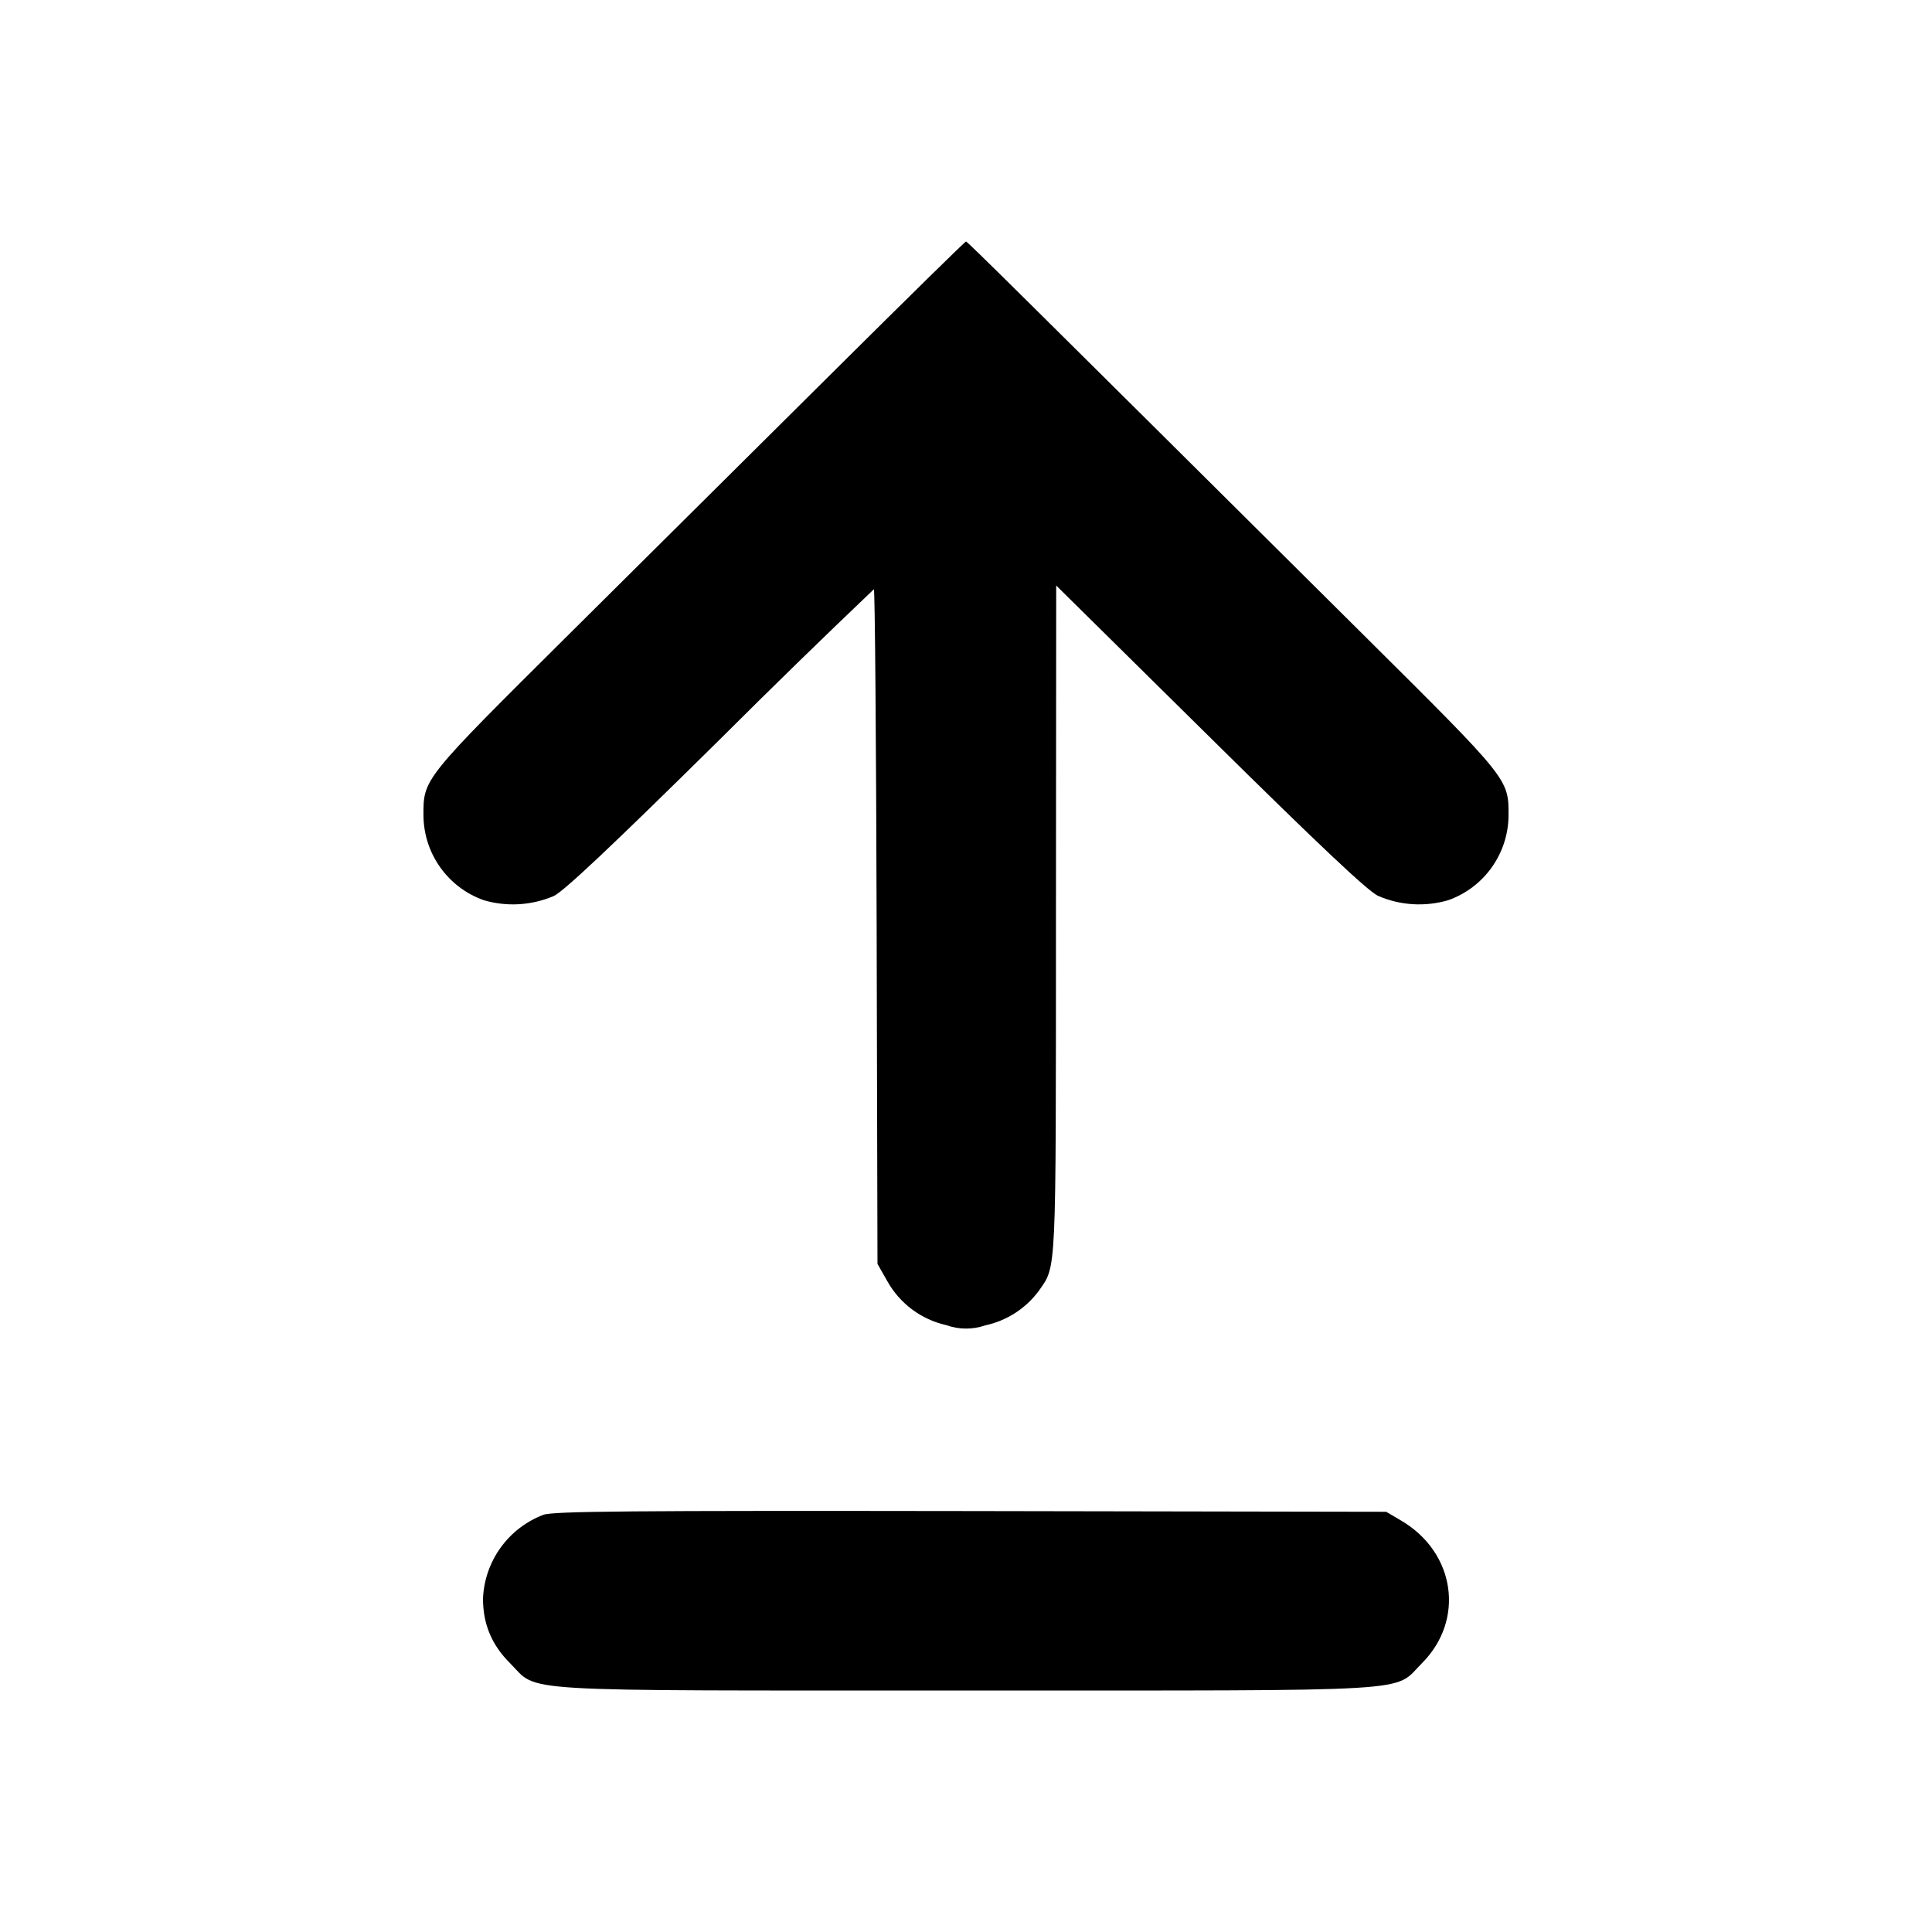
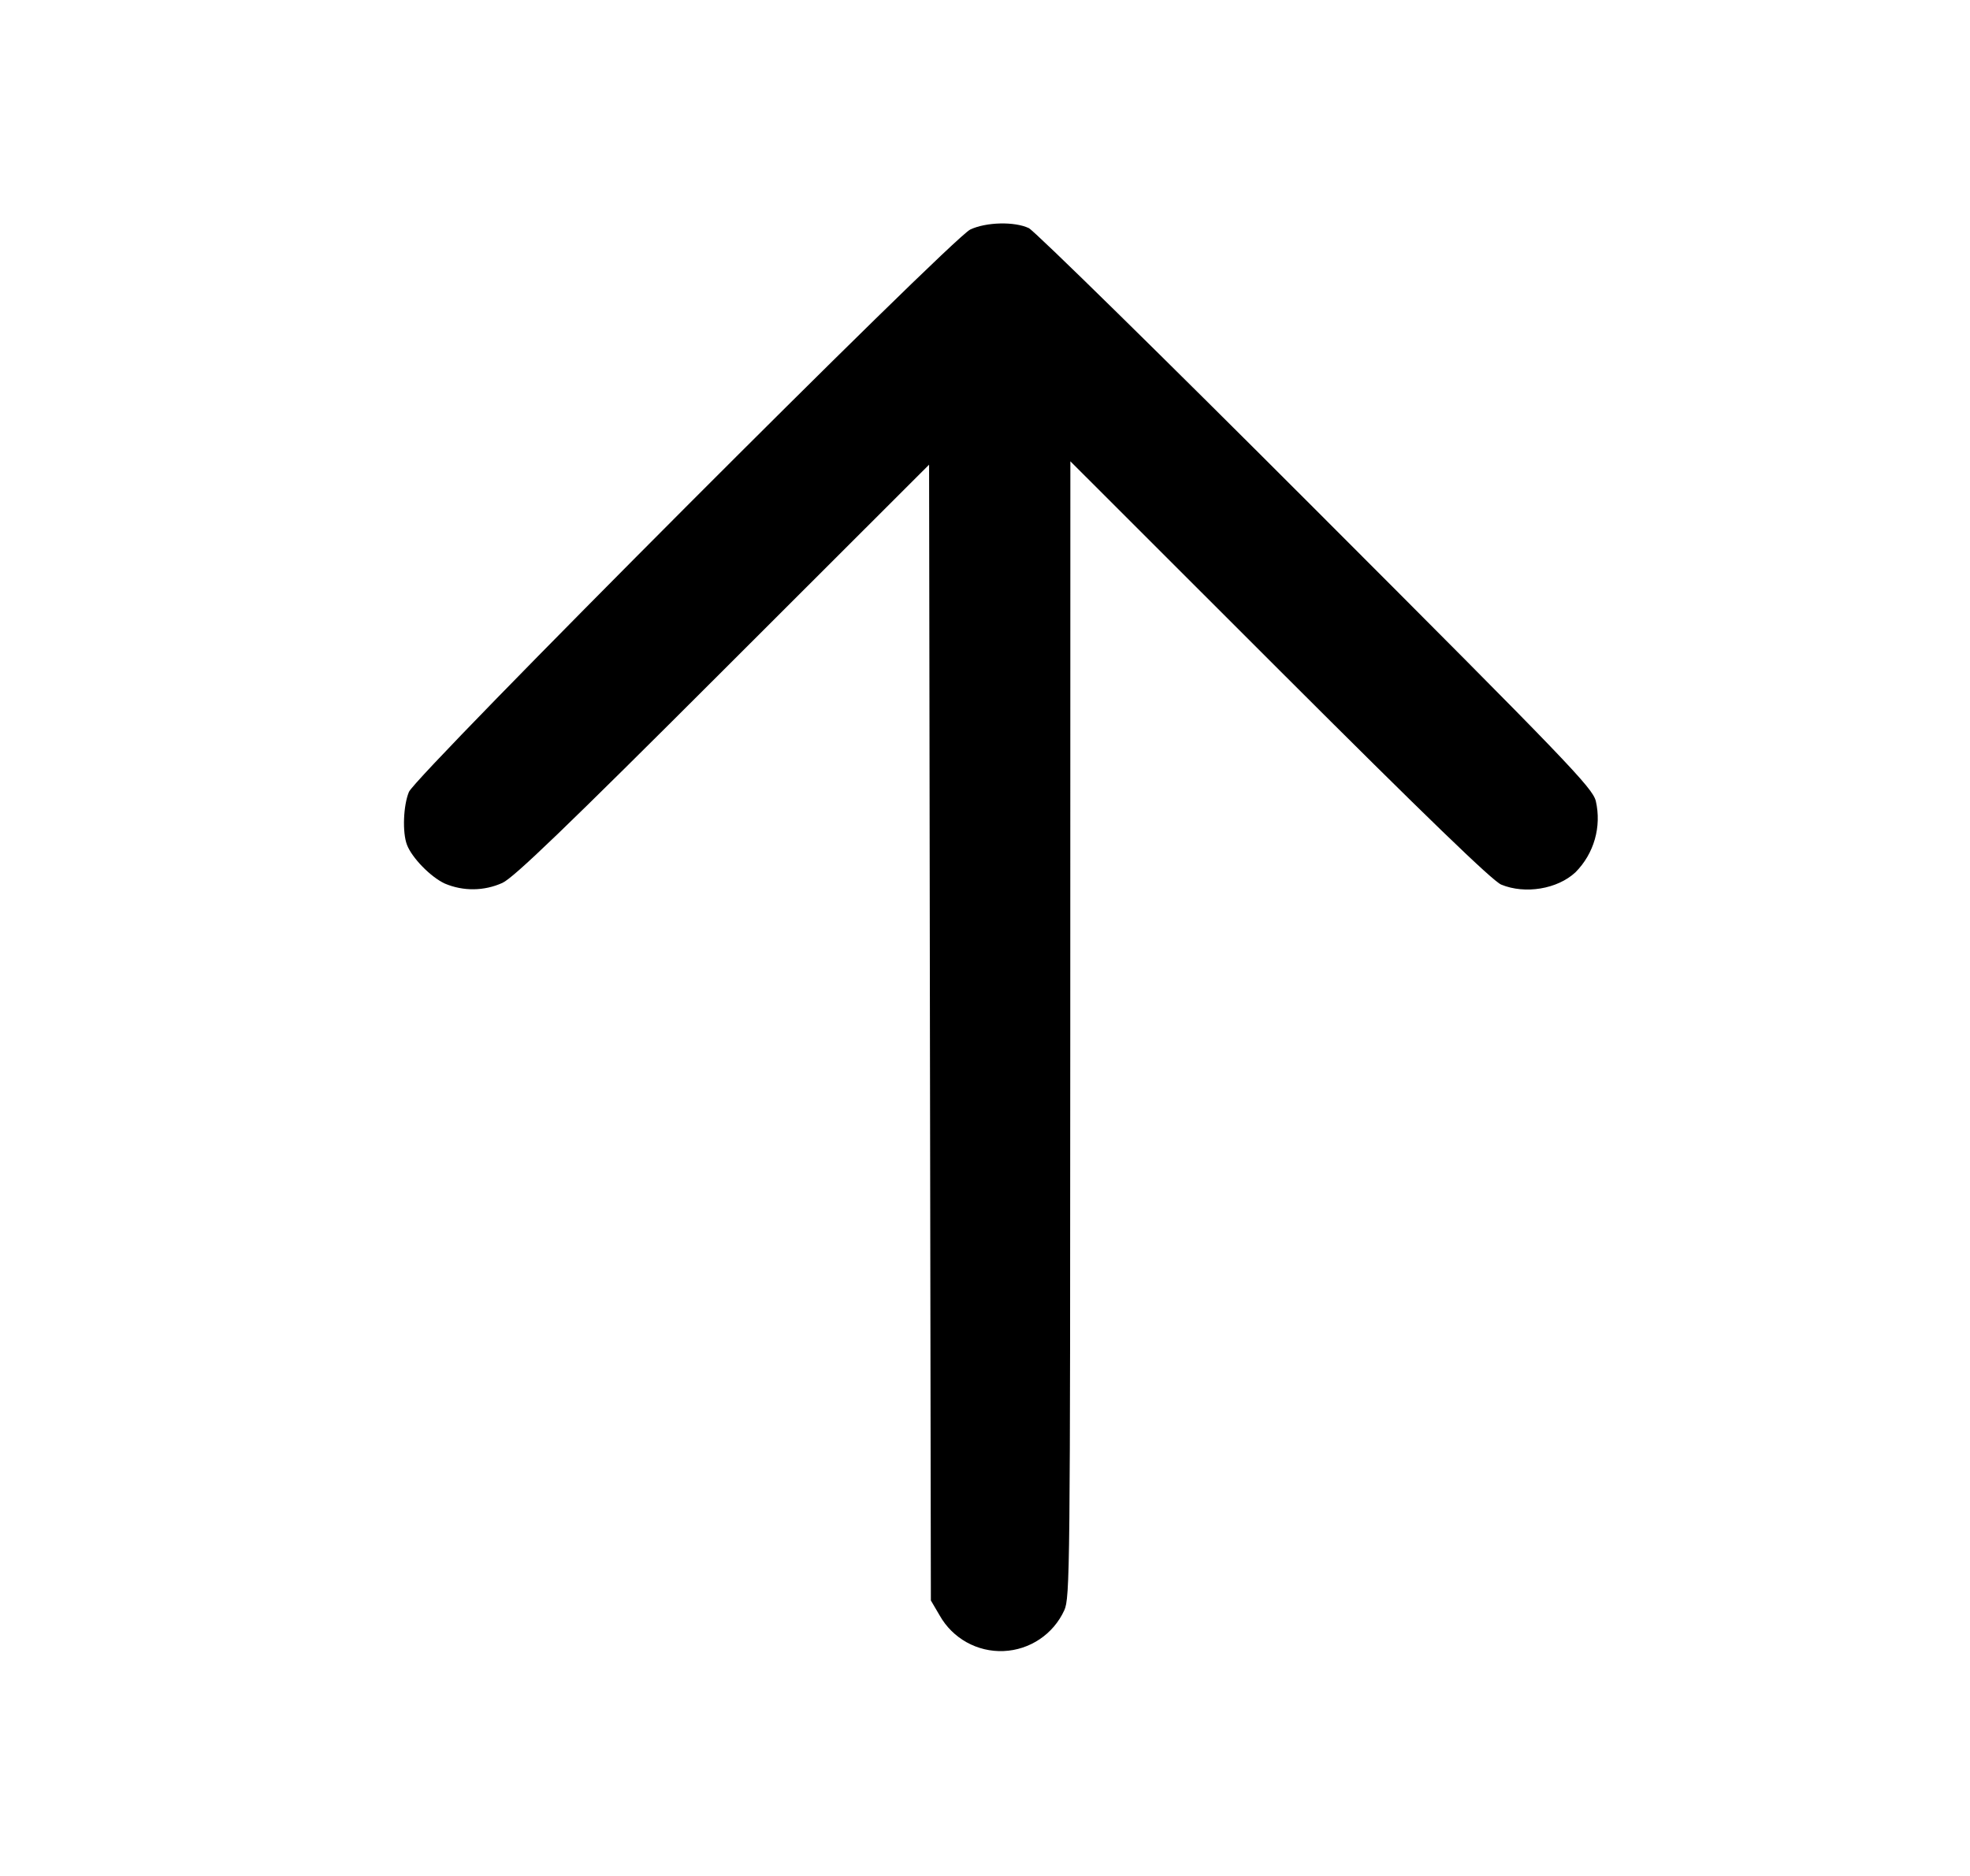
- <svg xmlns="http://www.w3.org/2000/svg" viewBox="0 0 16 16">
-   <path d="M6.92 3.06 4.727 5.238C3.493 6.464 3.506 6.447 3.507 6.76a.75.75 0 0 0 .499.695.859.859 0 0 0 .581-.035c.086-.042.487-.42 1.378-1.3a75.706 75.706 0 0 1 1.272-1.24c.009 0 .019 1.257.023 2.793l.007 2.794.083.146a.745.745 0 0 0 .486.361.487.487 0 0 0 .324.002.747.747 0 0 0 .441-.283c.15-.217.143-.083.144-3.075l.002-2.769 1.271 1.255c.908.897 1.307 1.273 1.394 1.315a.856.856 0 0 0 .582.036.75.75 0 0 0 .499-.695c.001-.311.013-.296-1.206-1.507C8.388 2.373 8.012 2 8 2c-.008 0-.493.477-1.08 1.06M4.5 12.545a.777.777 0 0 0-.5.694c0 .211.072.384.225.536C4.467 14.017 4.18 14 8 14s3.533.017 3.775-.225c.359-.359.278-.918-.171-1.182l-.124-.073-3.44-.006c-2.827-.004-3.458.001-3.54.031" fill-rule="evenodd" />
+ <svg xmlns="http://www.w3.org/2000/svg" viewBox="0 0 21 20" fill-rule="evenodd">
+   <path d="M10.343 2.447c-.199.093-5.909 5.815-5.984 5.996-.06.145-.071.432-.021.563.053.14.254.345.404.414a.765.765 0 0 0 .613-.007c.121-.055.671-.584 2.353-2.265l2.196-2.194.009 6.054.01 6.055.094.16a.746.746 0 0 0 1.328-.055c.061-.134.063-.414.064-6.195l.001-6.055 2.231 2.23c1.555 1.554 2.271 2.246 2.362 2.283.254.105.599.048.791-.131a.817.817 0 0 0 .217-.761c-.038-.143-.294-.41-2.987-3.105-1.62-1.622-2.996-2.973-3.057-3.002-.152-.072-.454-.065-.624.015" />
</svg>
